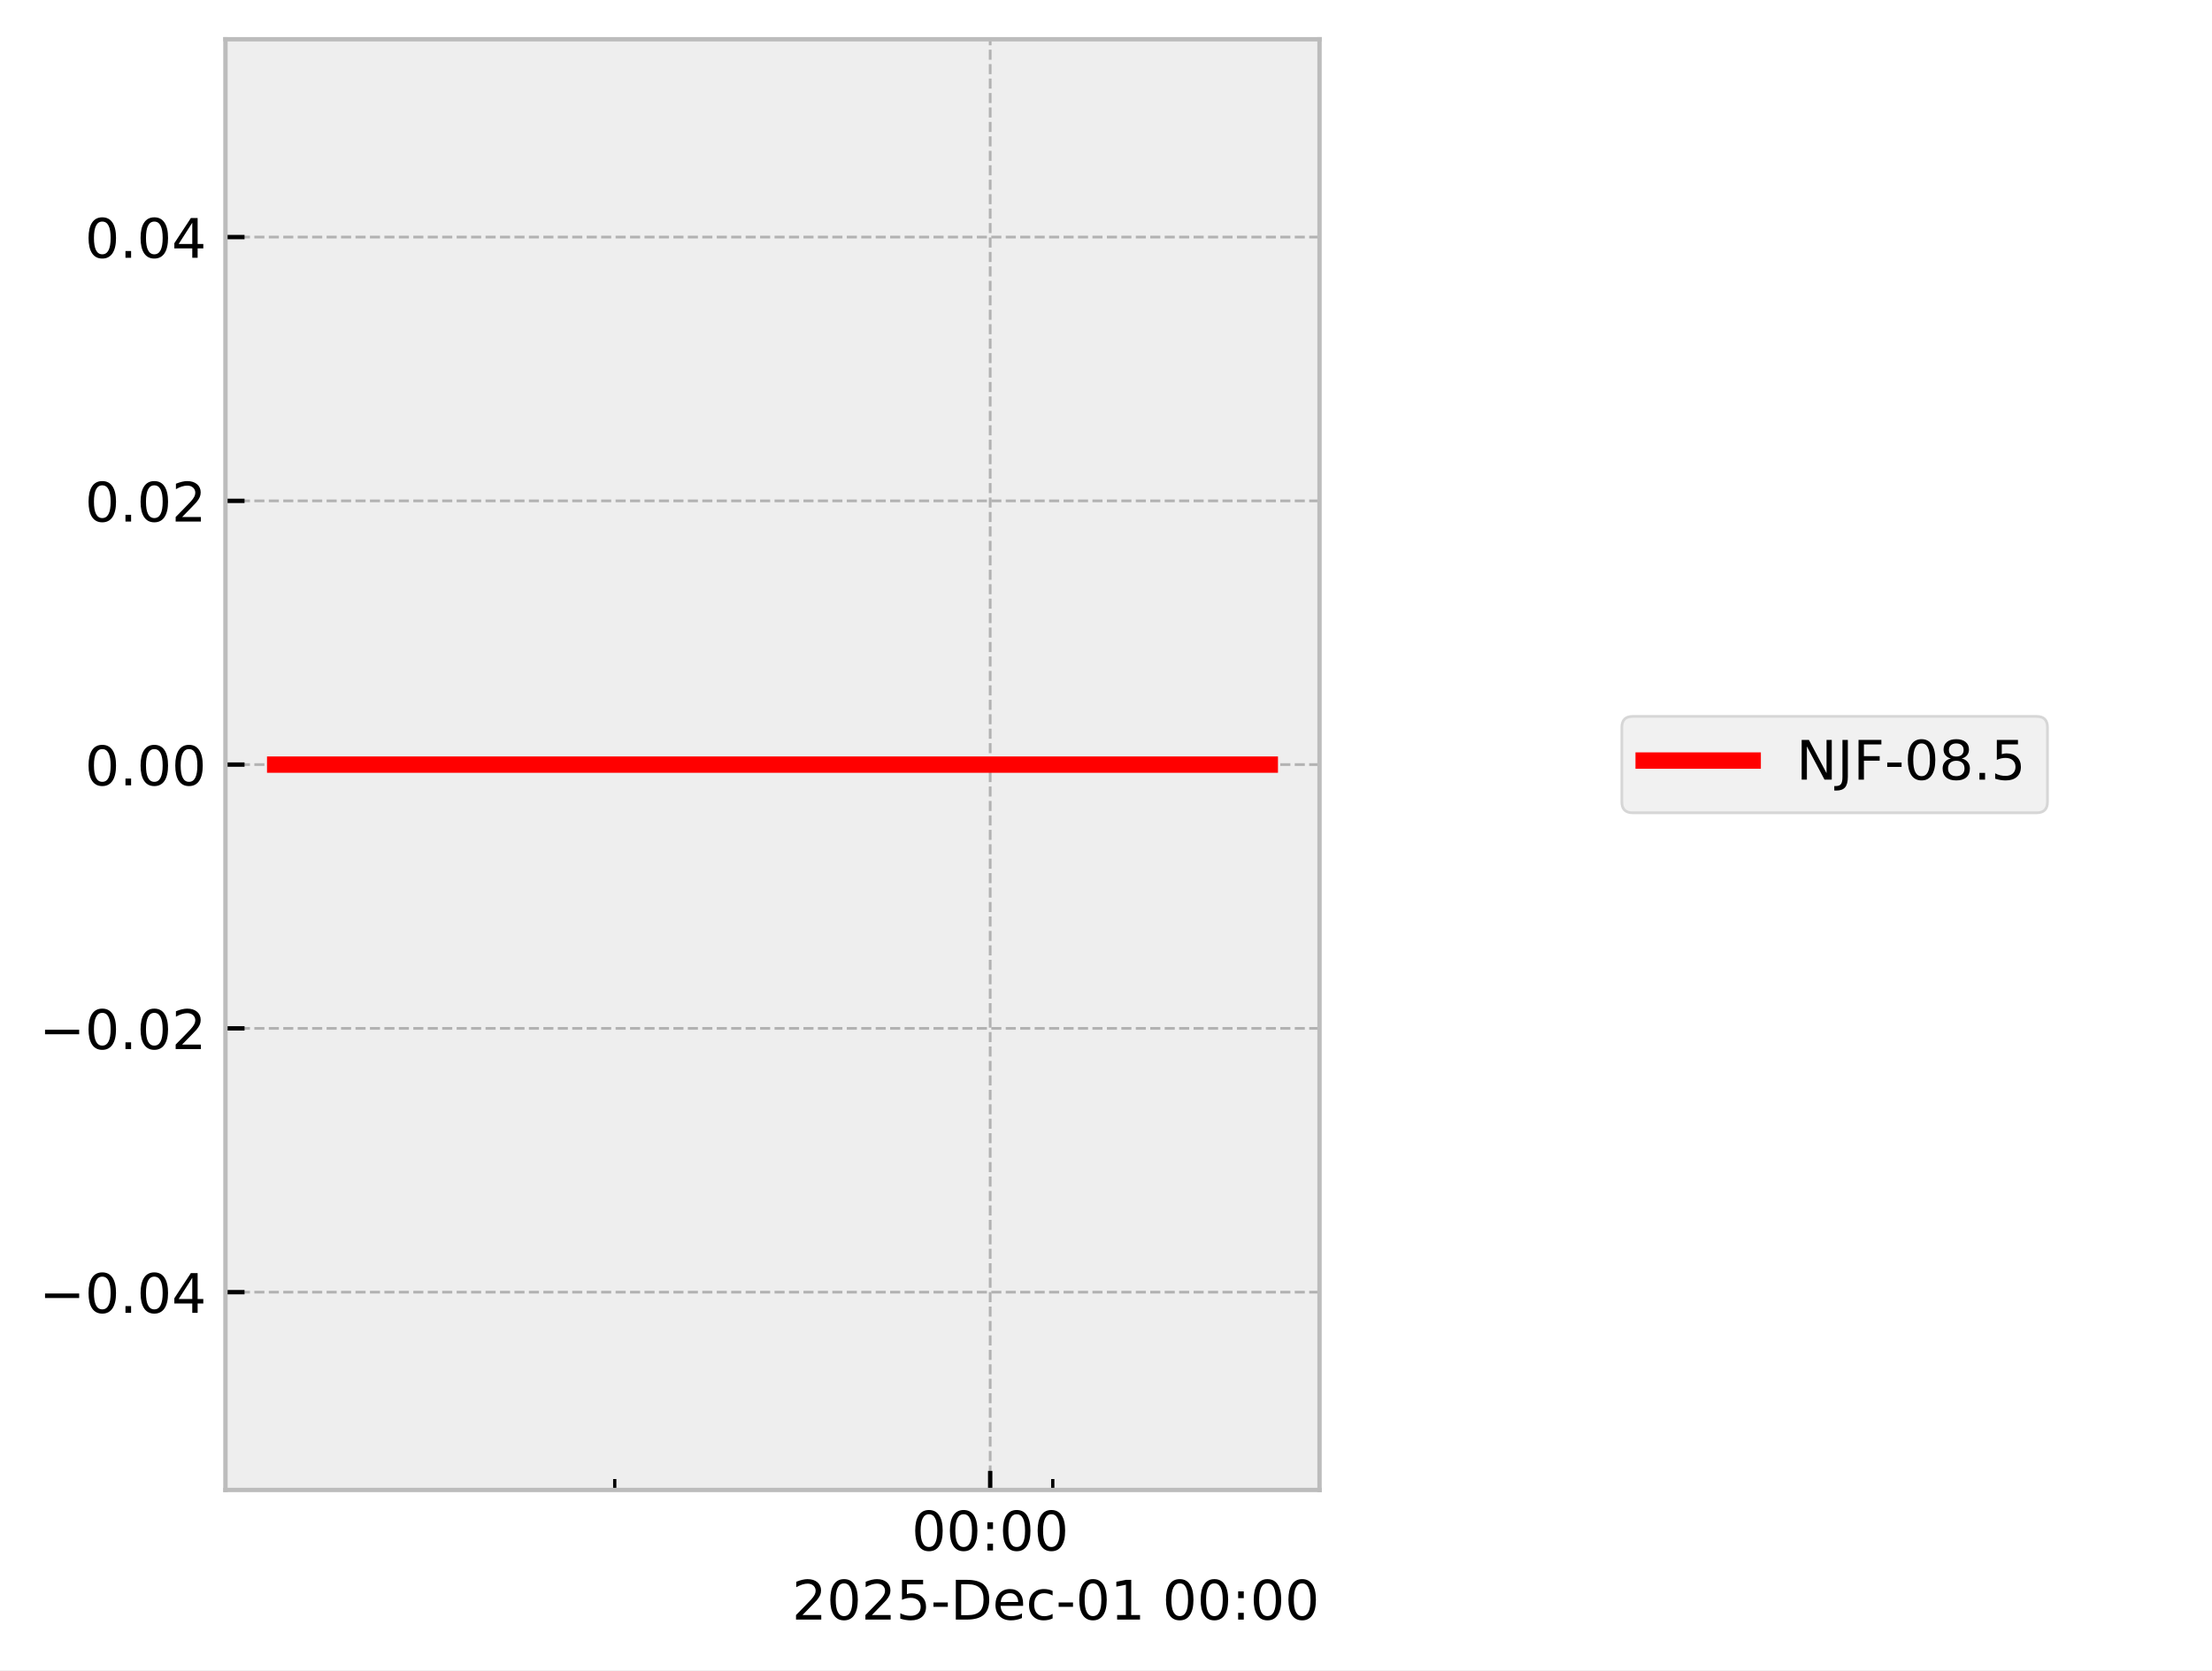
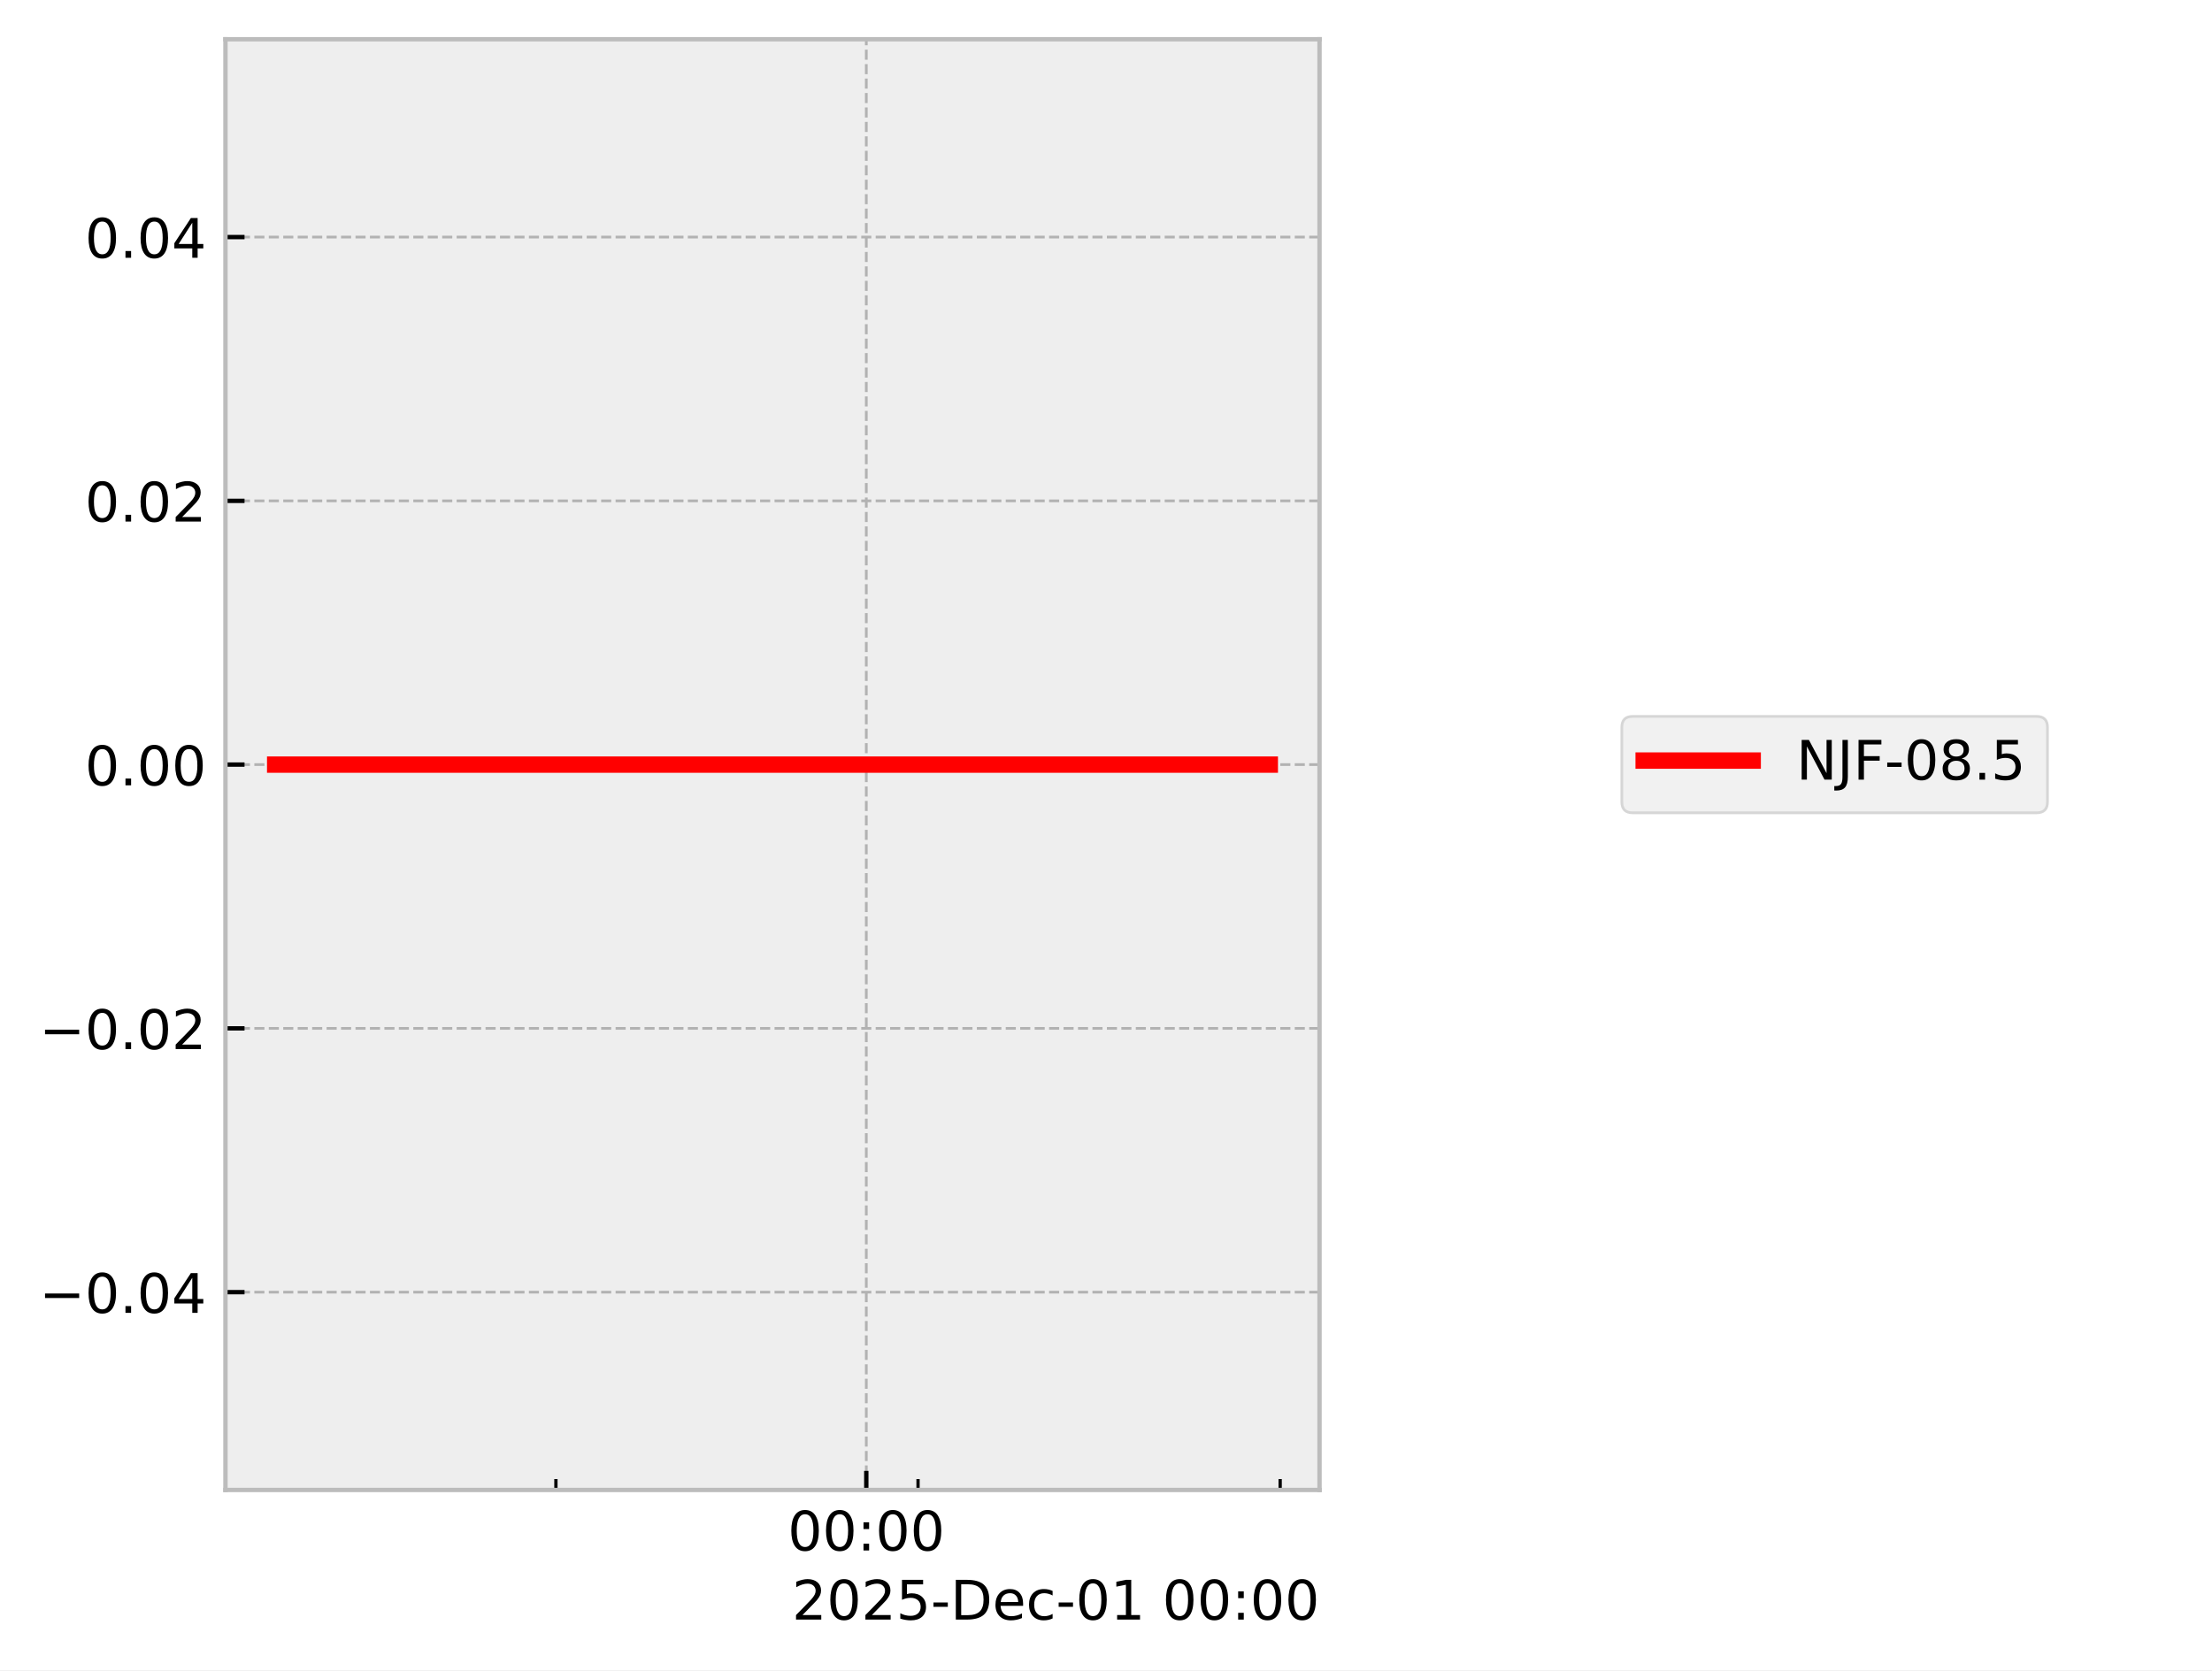
<svg xmlns="http://www.w3.org/2000/svg" xmlns:xlink="http://www.w3.org/1999/xlink" width="405.665pt" height="306.368pt" viewBox="0 0 405.665 306.368" version="1.1">
  <defs>
    <style type="text/css">*{stroke-linejoin: round; stroke-linecap: butt}</style>
  </defs>
  <g id="figure_1">
    <g id="patch_1">
      <path d="M 0 306.368  L 405.665 306.368  L 405.665 0  L 0 0  z " style="fill: #ffffff" />
    </g>
    <g id="axes_1">
      <g id="patch_2">
        <path d="M 41.345 273.312  L 241.991 273.312  L 241.991 7.2  L 41.345 7.2  z " style="fill: #eeeeee" />
      </g>
      <g id="matplotlib.axis_1">
        <g id="xtick_1">
          <g id="line2d_1">
-             <path d="M 181.593 273.312  L 181.593 7.2  " clip-path="url(#p77ea1b54e4)" style="fill: none; stroke-dasharray: 1.85,0.8; stroke-dashoffset: 0; stroke: #b2b2b2; stroke-width: 0.5" />
+             <path d="M 158.873 273.312  L 158.873 7.2  " clip-path="url(#p9f05b051b0)" style="fill: none; stroke-dasharray: 1.85,0.8; stroke-dashoffset: 0; stroke: #b2b2b2; stroke-width: 0.5" />
          </g>
          <g id="line2d_2">
            <defs>
-               <path id="mc2a8cdd220" d="M 0 0  L 0 -3.5  " style="stroke: #000000; stroke-width: 0.8" />
-             </defs>
-             <g>
-               <use xlink:href="#mc2a8cdd220" x="181.593" y="273.312" style="stroke: #000000; stroke-width: 0.8" />
+               <path id="me6c1cf60f5" d="M 0 0  L 0 -3.5  " style="stroke: #000000; stroke-width: 0.8" />
+             </defs>
+             <g>
+               <use xlink:href="#me6c1cf60f5" x="158.873" y="273.312" style="stroke: #000000; stroke-width: 0.8" />
            </g>
          </g>
          <g id="text_1">
-             <g transform="translate(167.1833 284.4104) scale(0.1 -0.1)">
+             <g transform="translate(144.4641 284.4104) scale(0.1 -0.1)">
              <defs>
                <path id="DejaVuSans-30" d="M 2034 4250  Q 1547 4250 1301 3770  Q 1056 3291 1056 2328  Q 1056 1369 1301 889  Q 1547 409 2034 409  Q 2525 409 2770 889  Q 3016 1369 3016 2328  Q 3016 3291 2770 3770  Q 2525 4250 2034 4250  z M 2034 4750  Q 2819 4750 3233 4129  Q 3647 3509 3647 2328  Q 3647 1150 3233 529  Q 2819 -91 2034 -91  Q 1250 -91 836 529  Q 422 1150 422 2328  Q 422 3509 836 4129  Q 1250 4750 2034 4750  z " transform="scale(0.015625)" />
                <path id="DejaVuSans-3a" d="M 750 794  L 1409 794  L 1409 0  L 750 0  L 750 794  z M 750 3309  L 1409 3309  L 1409 2516  L 750 2516  L 750 3309  z " transform="scale(0.015625)" />
              </defs>
              <use xlink:href="#DejaVuSans-30" />
              <use xlink:href="#DejaVuSans-30" transform="translate(63.62305 0)" />
              <use xlink:href="#DejaVuSans-3a" transform="translate(127.2461 0)" />
              <use xlink:href="#DejaVuSans-30" transform="translate(160.9375 0)" />
              <use xlink:href="#DejaVuSans-30" transform="translate(224.5605 0)" />
            </g>
          </g>
        </g>
        <g id="xtick_2">
          <g id="line2d_3">
            <defs>
-               <path id="md84415a959" d="M 0 0  L 0 -2  " style="stroke: #000000; stroke-width: 0.6" />
-             </defs>
-             <g>
-               <use xlink:href="#md84415a959" x="112.739" y="273.312" style="stroke: #000000; stroke-width: 0.6" />
+               <path id="md77f4fb224" d="M 0 0  L 0 -2  " style="stroke: #000000; stroke-width: 0.6" />
+             </defs>
+             <g>
+               <use xlink:href="#md77f4fb224" x="101.95" y="273.312" style="stroke: #000000; stroke-width: 0.6" />
            </g>
          </g>
        </g>
        <g id="xtick_3">
          <g id="line2d_4">
            <g>
-               <use xlink:href="#md84415a959" x="193.068" y="273.312" style="stroke: #000000; stroke-width: 0.6" />
+               <use xlink:href="#md77f4fb224" x="168.361" y="273.312" style="stroke: #000000; stroke-width: 0.6" />
+             </g>
+           </g>
+         </g>
+         <g id="xtick_4">
+           <g id="line2d_5">
+             <g>
+               <use xlink:href="#md77f4fb224" x="234.772" y="273.312" style="stroke: #000000; stroke-width: 0.6" />
            </g>
          </g>
        </g>
        <g id="text_2">
          <g transform="translate(145.2522 297.0886) scale(0.1 -0.1)">
            <defs>
              <path id="DejaVuSans-32" d="M 1228 531  L 3431 531  L 3431 0  L 469 0  L 469 531  Q 828 903 1448 1529  Q 2069 2156 2228 2338  Q 2531 2678 2651 2914  Q 2772 3150 2772 3378  Q 2772 3750 2511 3984  Q 2250 4219 1831 4219  Q 1534 4219 1204 4116  Q 875 4013 500 3803  L 500 4441  Q 881 4594 1212 4672  Q 1544 4750 1819 4750  Q 2544 4750 2975 4387  Q 3406 4025 3406 3419  Q 3406 3131 3298 2873  Q 3191 2616 2906 2266  Q 2828 2175 2409 1742  Q 1991 1309 1228 531  z " transform="scale(0.015625)" />
              <path id="DejaVuSans-35" d="M 691 4666  L 3169 4666  L 3169 4134  L 1269 4134  L 1269 2991  Q 1406 3038 1543 3061  Q 1681 3084 1819 3084  Q 2600 3084 3056 2656  Q 3513 2228 3513 1497  Q 3513 744 3044 326  Q 2575 -91 1722 -91  Q 1428 -91 1123 -41  Q 819 9 494 109  L 494 744  Q 775 591 1075 516  Q 1375 441 1709 441  Q 2250 441 2565 725  Q 2881 1009 2881 1497  Q 2881 1984 2565 2268  Q 2250 2553 1709 2553  Q 1456 2553 1204 2497  Q 953 2441 691 2322  L 691 4666  z " transform="scale(0.015625)" />
              <path id="DejaVuSans-2d" d="M 313 2009  L 1997 2009  L 1997 1497  L 313 1497  L 313 2009  z " transform="scale(0.015625)" />
              <path id="DejaVuSans-44" d="M 1259 4147  L 1259 519  L 2022 519  Q 2988 519 3436 956  Q 3884 1394 3884 2338  Q 3884 3275 3436 3711  Q 2988 4147 2022 4147  L 1259 4147  z M 628 4666  L 1925 4666  Q 3281 4666 3915 4102  Q 4550 3538 4550 2338  Q 4550 1131 3912 565  Q 3275 0 1925 0  L 628 0  L 628 4666  z " transform="scale(0.015625)" />
              <path id="DejaVuSans-65" d="M 3597 1894  L 3597 1613  L 953 1613  Q 991 1019 1311 708  Q 1631 397 2203 397  Q 2534 397 2845 478  Q 3156 559 3463 722  L 3463 178  Q 3153 47 2828 -22  Q 2503 -91 2169 -91  Q 1331 -91 842 396  Q 353 884 353 1716  Q 353 2575 817 3079  Q 1281 3584 2069 3584  Q 2775 3584 3186 3129  Q 3597 2675 3597 1894  z M 3022 2063  Q 3016 2534 2758 2815  Q 2500 3097 2075 3097  Q 1594 3097 1305 2825  Q 1016 2553 972 2059  L 3022 2063  z " transform="scale(0.015625)" />
              <path id="DejaVuSans-63" d="M 3122 3366  L 3122 2828  Q 2878 2963 2633 3030  Q 2388 3097 2138 3097  Q 1578 3097 1268 2742  Q 959 2388 959 1747  Q 959 1106 1268 751  Q 1578 397 2138 397  Q 2388 397 2633 464  Q 2878 531 3122 666  L 3122 134  Q 2881 22 2623 -34  Q 2366 -91 2075 -91  Q 1284 -91 818 406  Q 353 903 353 1747  Q 353 2603 823 3093  Q 1294 3584 2113 3584  Q 2378 3584 2631 3529  Q 2884 3475 3122 3366  z " transform="scale(0.015625)" />
              <path id="DejaVuSans-31" d="M 794 531  L 1825 531  L 1825 4091  L 703 3866  L 703 4441  L 1819 4666  L 2450 4666  L 2450 531  L 3481 531  L 3481 0  L 794 0  L 794 531  z " transform="scale(0.015625)" />
              <path id="DejaVuSans-20" transform="scale(0.015625)" />
            </defs>
            <use xlink:href="#DejaVuSans-32" />
            <use xlink:href="#DejaVuSans-30" transform="translate(63.62305 0)" />
            <use xlink:href="#DejaVuSans-32" transform="translate(127.2461 0)" />
            <use xlink:href="#DejaVuSans-35" transform="translate(190.8691 0)" />
            <use xlink:href="#DejaVuSans-2d" transform="translate(254.4922 0)" />
            <use xlink:href="#DejaVuSans-44" transform="translate(290.5762 0)" />
            <use xlink:href="#DejaVuSans-65" transform="translate(367.5781 0)" />
            <use xlink:href="#DejaVuSans-63" transform="translate(429.1016 0)" />
            <use xlink:href="#DejaVuSans-2d" transform="translate(484.082 0)" />
            <use xlink:href="#DejaVuSans-30" transform="translate(520.166 0)" />
            <use xlink:href="#DejaVuSans-31" transform="translate(583.7891 0)" />
            <use xlink:href="#DejaVuSans-20" transform="translate(647.4121 0)" />
            <use xlink:href="#DejaVuSans-30" transform="translate(679.1992 0)" />
            <use xlink:href="#DejaVuSans-30" transform="translate(742.8223 0)" />
            <use xlink:href="#DejaVuSans-3a" transform="translate(806.4453 0)" />
            <use xlink:href="#DejaVuSans-30" transform="translate(840.1367 0)" />
            <use xlink:href="#DejaVuSans-30" transform="translate(903.7598 0)" />
          </g>
        </g>
      </g>
      <g id="matplotlib.axis_2">
        <g id="ytick_1">
-           <g id="line2d_5">
-             <path d="M 41.345 237.024  L 241.991 237.024  " clip-path="url(#p77ea1b54e4)" style="fill: none; stroke-dasharray: 1.85,0.8; stroke-dashoffset: 0; stroke: #b2b2b2; stroke-width: 0.5" />
-           </g>
          <g id="line2d_6">
-             <defs>
-               <path id="m05322072db" d="M 0 0  L 3.5 0  " style="stroke: #000000; stroke-width: 0.8" />
-             </defs>
-             <g>
-               <use xlink:href="#m05322072db" x="41.345" y="237.024" style="stroke: #000000; stroke-width: 0.8" />
+             <path d="M 41.345 237.024  L 241.991 237.024  " clip-path="url(#p9f05b051b0)" style="fill: none; stroke-dasharray: 1.85,0.8; stroke-dashoffset: 0; stroke: #b2b2b2; stroke-width: 0.5" />
+           </g>
+           <g id="line2d_7">
+             <defs>
+               <path id="md87f274362" d="M 0 0  L 3.5 0  " style="stroke: #000000; stroke-width: 0.8" />
+             </defs>
+             <g>
+               <use xlink:href="#md87f274362" x="41.345" y="237.024" style="stroke: #000000; stroke-width: 0.8" />
            </g>
          </g>
          <g id="text_3">
            <g transform="translate(7.2 240.8232) scale(0.1 -0.1)">
              <defs>
                <path id="DejaVuSans-2212" d="M 678 2272  L 4684 2272  L 4684 1741  L 678 1741  L 678 2272  z " transform="scale(0.015625)" />
                <path id="DejaVuSans-2e" d="M 684 794  L 1344 794  L 1344 0  L 684 0  L 684 794  z " transform="scale(0.015625)" />
                <path id="DejaVuSans-34" d="M 2419 4116  L 825 1625  L 2419 1625  L 2419 4116  z M 2253 4666  L 3047 4666  L 3047 1625  L 3713 1625  L 3713 1100  L 3047 1100  L 3047 0  L 2419 0  L 2419 1100  L 313 1100  L 313 1709  L 2253 4666  z " transform="scale(0.015625)" />
              </defs>
              <use xlink:href="#DejaVuSans-2212" />
              <use xlink:href="#DejaVuSans-30" transform="translate(83.78906 0)" />
              <use xlink:href="#DejaVuSans-2e" transform="translate(147.4121 0)" />
              <use xlink:href="#DejaVuSans-30" transform="translate(179.1992 0)" />
              <use xlink:href="#DejaVuSans-34" transform="translate(242.8223 0)" />
            </g>
          </g>
        </g>
        <g id="ytick_2">
-           <g id="line2d_7">
-             <path d="M 41.345 188.64  L 241.991 188.64  " clip-path="url(#p77ea1b54e4)" style="fill: none; stroke-dasharray: 1.85,0.8; stroke-dashoffset: 0; stroke: #b2b2b2; stroke-width: 0.5" />
-           </g>
          <g id="line2d_8">
-             <g>
-               <use xlink:href="#m05322072db" x="41.345" y="188.64" style="stroke: #000000; stroke-width: 0.8" />
+             <path d="M 41.345 188.64  L 241.991 188.64  " clip-path="url(#p9f05b051b0)" style="fill: none; stroke-dasharray: 1.85,0.8; stroke-dashoffset: 0; stroke: #b2b2b2; stroke-width: 0.5" />
+           </g>
+           <g id="line2d_9">
+             <g>
+               <use xlink:href="#md87f274362" x="41.345" y="188.64" style="stroke: #000000; stroke-width: 0.8" />
            </g>
          </g>
          <g id="text_4">
            <g transform="translate(7.2 192.4392) scale(0.1 -0.1)">
              <use xlink:href="#DejaVuSans-2212" />
              <use xlink:href="#DejaVuSans-30" transform="translate(83.78906 0)" />
              <use xlink:href="#DejaVuSans-2e" transform="translate(147.4121 0)" />
              <use xlink:href="#DejaVuSans-30" transform="translate(179.1992 0)" />
              <use xlink:href="#DejaVuSans-32" transform="translate(242.8223 0)" />
            </g>
          </g>
        </g>
        <g id="ytick_3">
-           <g id="line2d_9">
-             <path d="M 41.345 140.256  L 241.991 140.256  " clip-path="url(#p77ea1b54e4)" style="fill: none; stroke-dasharray: 1.85,0.8; stroke-dashoffset: 0; stroke: #b2b2b2; stroke-width: 0.5" />
-           </g>
          <g id="line2d_10">
-             <g>
-               <use xlink:href="#m05322072db" x="41.345" y="140.256" style="stroke: #000000; stroke-width: 0.8" />
+             <path d="M 41.345 140.256  L 241.991 140.256  " clip-path="url(#p9f05b051b0)" style="fill: none; stroke-dasharray: 1.85,0.8; stroke-dashoffset: 0; stroke: #b2b2b2; stroke-width: 0.5" />
+           </g>
+           <g id="line2d_11">
+             <g>
+               <use xlink:href="#md87f274362" x="41.345" y="140.256" style="stroke: #000000; stroke-width: 0.8" />
            </g>
          </g>
          <g id="text_5">
            <g transform="translate(15.57969 144.0552) scale(0.1 -0.1)">
              <use xlink:href="#DejaVuSans-30" />
              <use xlink:href="#DejaVuSans-2e" transform="translate(63.62305 0)" />
              <use xlink:href="#DejaVuSans-30" transform="translate(95.41016 0)" />
              <use xlink:href="#DejaVuSans-30" transform="translate(159.0332 0)" />
            </g>
          </g>
        </g>
        <g id="ytick_4">
-           <g id="line2d_11">
-             <path d="M 41.345 91.872  L 241.991 91.872  " clip-path="url(#p77ea1b54e4)" style="fill: none; stroke-dasharray: 1.85,0.8; stroke-dashoffset: 0; stroke: #b2b2b2; stroke-width: 0.5" />
-           </g>
          <g id="line2d_12">
-             <g>
-               <use xlink:href="#m05322072db" x="41.345" y="91.872" style="stroke: #000000; stroke-width: 0.8" />
+             <path d="M 41.345 91.872  L 241.991 91.872  " clip-path="url(#p9f05b051b0)" style="fill: none; stroke-dasharray: 1.85,0.8; stroke-dashoffset: 0; stroke: #b2b2b2; stroke-width: 0.5" />
+           </g>
+           <g id="line2d_13">
+             <g>
+               <use xlink:href="#md87f274362" x="41.345" y="91.872" style="stroke: #000000; stroke-width: 0.8" />
            </g>
          </g>
          <g id="text_6">
            <g transform="translate(15.57969 95.67122) scale(0.1 -0.1)">
              <use xlink:href="#DejaVuSans-30" />
              <use xlink:href="#DejaVuSans-2e" transform="translate(63.62305 0)" />
              <use xlink:href="#DejaVuSans-30" transform="translate(95.41016 0)" />
              <use xlink:href="#DejaVuSans-32" transform="translate(159.0332 0)" />
            </g>
          </g>
        </g>
        <g id="ytick_5">
-           <g id="line2d_13">
-             <path d="M 41.345 43.488  L 241.991 43.488  " clip-path="url(#p77ea1b54e4)" style="fill: none; stroke-dasharray: 1.85,0.8; stroke-dashoffset: 0; stroke: #b2b2b2; stroke-width: 0.5" />
-           </g>
          <g id="line2d_14">
-             <g>
-               <use xlink:href="#m05322072db" x="41.345" y="43.488" style="stroke: #000000; stroke-width: 0.8" />
+             <path d="M 41.345 43.488  L 241.991 43.488  " clip-path="url(#p9f05b051b0)" style="fill: none; stroke-dasharray: 1.85,0.8; stroke-dashoffset: 0; stroke: #b2b2b2; stroke-width: 0.5" />
+           </g>
+           <g id="line2d_15">
+             <g>
+               <use xlink:href="#md87f274362" x="41.345" y="43.488" style="stroke: #000000; stroke-width: 0.8" />
            </g>
          </g>
          <g id="text_7">
            <g transform="translate(15.57969 47.28722) scale(0.1 -0.1)">
              <use xlink:href="#DejaVuSans-30" />
              <use xlink:href="#DejaVuSans-2e" transform="translate(63.62305 0)" />
              <use xlink:href="#DejaVuSans-30" transform="translate(95.41016 0)" />
              <use xlink:href="#DejaVuSans-34" transform="translate(159.0332 0)" />
            </g>
          </g>
        </g>
      </g>
-       <g id="line2d_15">
-         <path d="M 50.466 140.256  L 60.587 140.256  L 105.292 140.256  L 108.45 140.256  L 119.615 140.256  L 129.986 140.256  L 200.756 140.256  L 219.872 140.256  L 222.705 140.256  L 223.243 140.256  L 232.499 140.256  L 232.871 140.256  " clip-path="url(#p77ea1b54e4)" style="fill: none; stroke: #ff0000; stroke-width: 3; stroke-linecap: square" />
+       <g id="line2d_16">
+         <path d="M 50.466 140.256  L 58.833 140.256  L 95.792 140.256  L 98.404 140.256  L 107.634 140.256  L 116.208 140.256  L 174.717 140.256  L 190.521 140.256  L 192.862 140.256  L 193.308 140.256  L 200.96 140.256  L 232.556 140.256  L 232.871 140.256  " clip-path="url(#p9f05b051b0)" style="fill: none; stroke: #ff0000; stroke-width: 3; stroke-linecap: square" />
      </g>
      <g id="patch_3">
        <path d="M 41.345 273.312  L 41.345 7.2  " style="fill: none; stroke: #bcbcbc; stroke-width: 0.8; stroke-linejoin: miter; stroke-linecap: square" />
      </g>
      <g id="patch_4">
        <path d="M 241.991 273.312  L 241.991 7.2  " style="fill: none; stroke: #bcbcbc; stroke-width: 0.8; stroke-linejoin: miter; stroke-linecap: square" />
      </g>
      <g id="patch_5">
        <path d="M 41.345 273.312  L 241.991 273.312  " style="fill: none; stroke: #bcbcbc; stroke-width: 0.8; stroke-linejoin: miter; stroke-linecap: square" />
      </g>
      <g id="patch_6">
        <path d="M 41.345 7.2  L 241.991 7.2  " style="fill: none; stroke: #bcbcbc; stroke-width: 0.8; stroke-linejoin: miter; stroke-linecap: square" />
      </g>
    </g>
    <g id="axes_2">
      <g id="legend_1">
        <g id="patch_7">
          <path d="M 299.433 149.095  L 373.489 149.095  Q 375.489 149.095 375.489 147.095  L 375.489 133.417  Q 375.489 131.417 373.489 131.417  L 299.433 131.417  Q 297.433 131.417 297.433 133.417  L 297.433 147.095  Q 297.433 149.095 299.433 149.095  z " style="fill: #eeeeee; opacity: 0.8; stroke: #cccccc; stroke-width: 0.5; stroke-linejoin: miter" />
        </g>
-         <g id="line2d_16">
+         <g id="line2d_17">
          <path d="M 301.433 139.515  L 311.433 139.515  L 321.433 139.515  " style="fill: none; stroke: #ff0000; stroke-width: 3; stroke-linecap: square" />
        </g>
        <g id="text_8">
          <g transform="translate(329.4329 143.0154) scale(0.1 -0.1)">
            <defs>
              <path id="DejaVuSans-4e" d="M 628 4666  L 1478 4666  L 3547 763  L 3547 4666  L 4159 4666  L 4159 0  L 3309 0  L 1241 3903  L 1241 0  L 628 0  L 628 4666  z " transform="scale(0.015625)" />
              <path id="DejaVuSans-4a" d="M 628 4666  L 1259 4666  L 1259 325  Q 1259 -519 939 -900  Q 619 -1281 -91 -1281  L -331 -1281  L -331 -750  L -134 -750  Q 284 -750 456 -515  Q 628 -281 628 325  L 628 4666  z " transform="scale(0.015625)" />
              <path id="DejaVuSans-46" d="M 628 4666  L 3309 4666  L 3309 4134  L 1259 4134  L 1259 2759  L 3109 2759  L 3109 2228  L 1259 2228  L 1259 0  L 628 0  L 628 4666  z " transform="scale(0.015625)" />
              <path id="DejaVuSans-38" d="M 2034 2216  Q 1584 2216 1326 1975  Q 1069 1734 1069 1313  Q 1069 891 1326 650  Q 1584 409 2034 409  Q 2484 409 2743 651  Q 3003 894 3003 1313  Q 3003 1734 2745 1975  Q 2488 2216 2034 2216  z M 1403 2484  Q 997 2584 770 2862  Q 544 3141 544 3541  Q 544 4100 942 4425  Q 1341 4750 2034 4750  Q 2731 4750 3128 4425  Q 3525 4100 3525 3541  Q 3525 3141 3298 2862  Q 3072 2584 2669 2484  Q 3125 2378 3379 2068  Q 3634 1759 3634 1313  Q 3634 634 3220 271  Q 2806 -91 2034 -91  Q 1263 -91 848 271  Q 434 634 434 1313  Q 434 1759 690 2068  Q 947 2378 1403 2484  z M 1172 3481  Q 1172 3119 1398 2916  Q 1625 2713 2034 2713  Q 2441 2713 2670 2916  Q 2900 3119 2900 3481  Q 2900 3844 2670 4047  Q 2441 4250 2034 4250  Q 1625 4250 1398 4047  Q 1172 3844 1172 3481  z " transform="scale(0.015625)" />
            </defs>
            <use xlink:href="#DejaVuSans-4e" />
            <use xlink:href="#DejaVuSans-4a" transform="translate(74.80469 0)" />
            <use xlink:href="#DejaVuSans-46" transform="translate(104.2969 0)" />
            <use xlink:href="#DejaVuSans-2d" transform="translate(161.8164 0)" />
            <use xlink:href="#DejaVuSans-30" transform="translate(197.9004 0)" />
            <use xlink:href="#DejaVuSans-38" transform="translate(261.5234 0)" />
            <use xlink:href="#DejaVuSans-2e" transform="translate(325.1465 0)" />
            <use xlink:href="#DejaVuSans-35" transform="translate(356.9336 0)" />
          </g>
        </g>
      </g>
    </g>
  </g>
  <defs>
-     <clipPath id="p77ea1b54e4">
+     <clipPath id="p9f05b051b0">
      <rect x="41.345" y="7.2" width="200.646" height="266.112" />
    </clipPath>
  </defs>
</svg>
